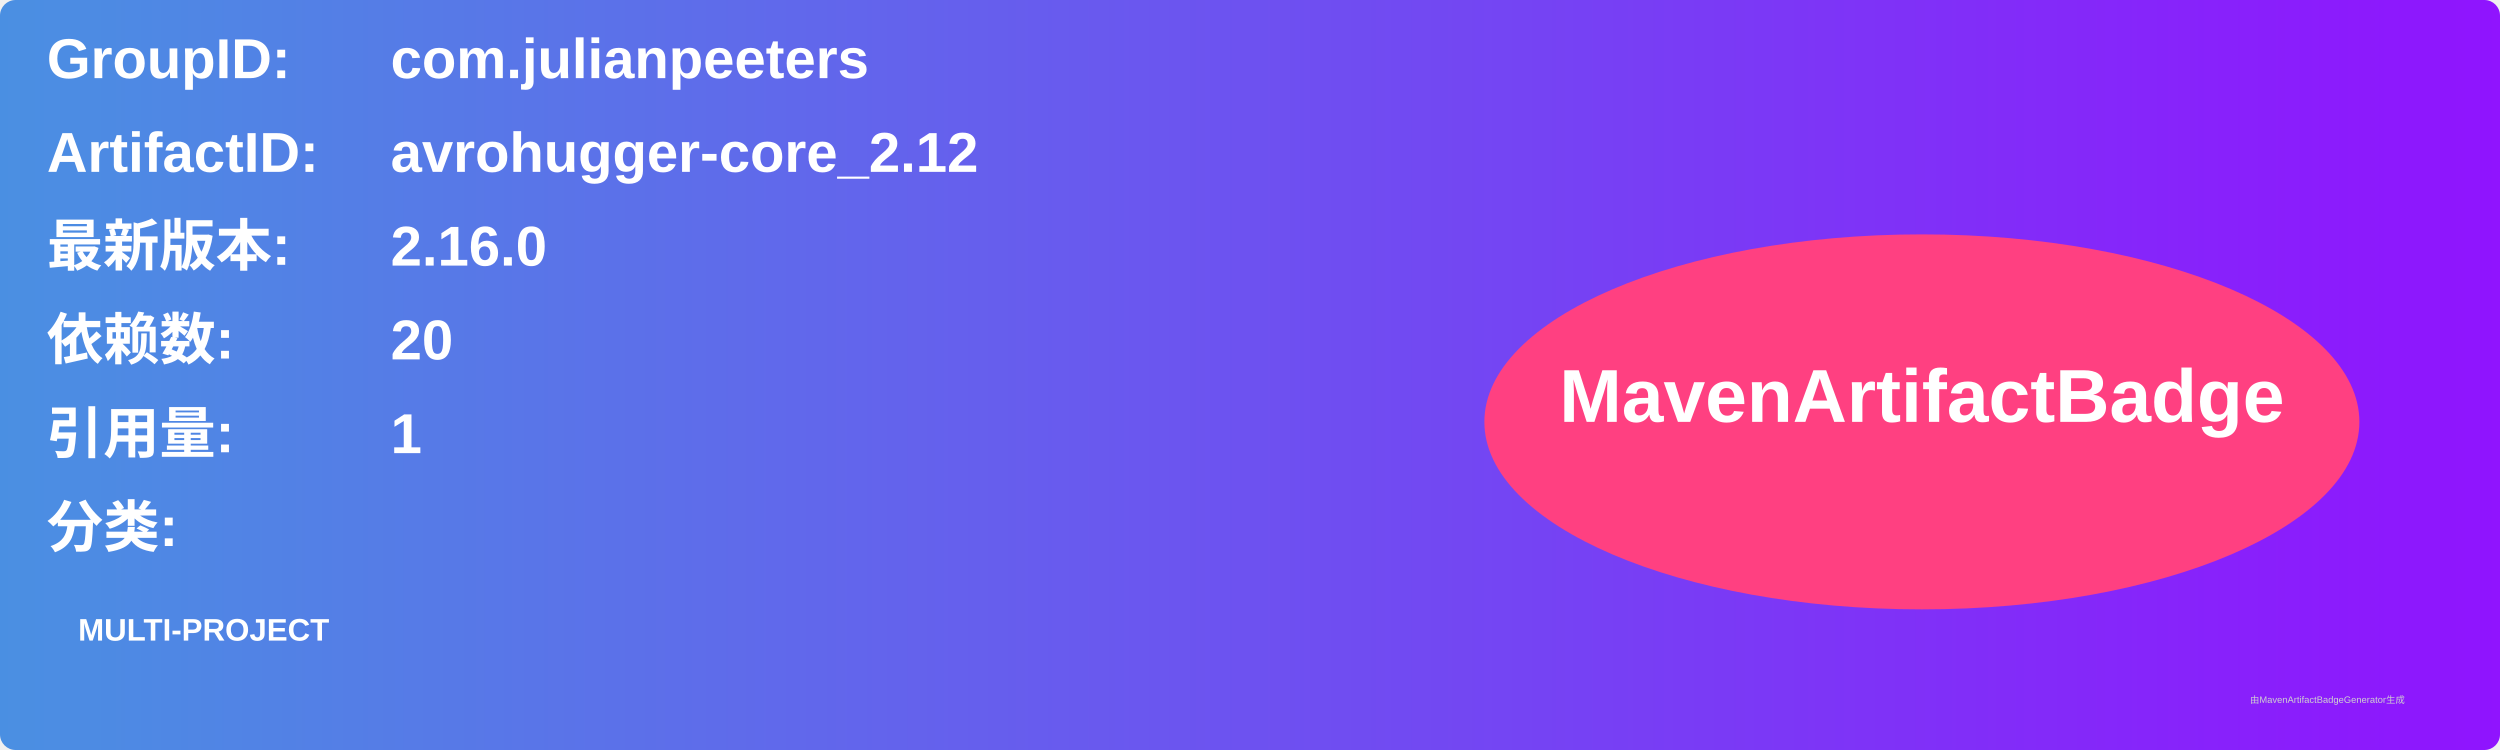
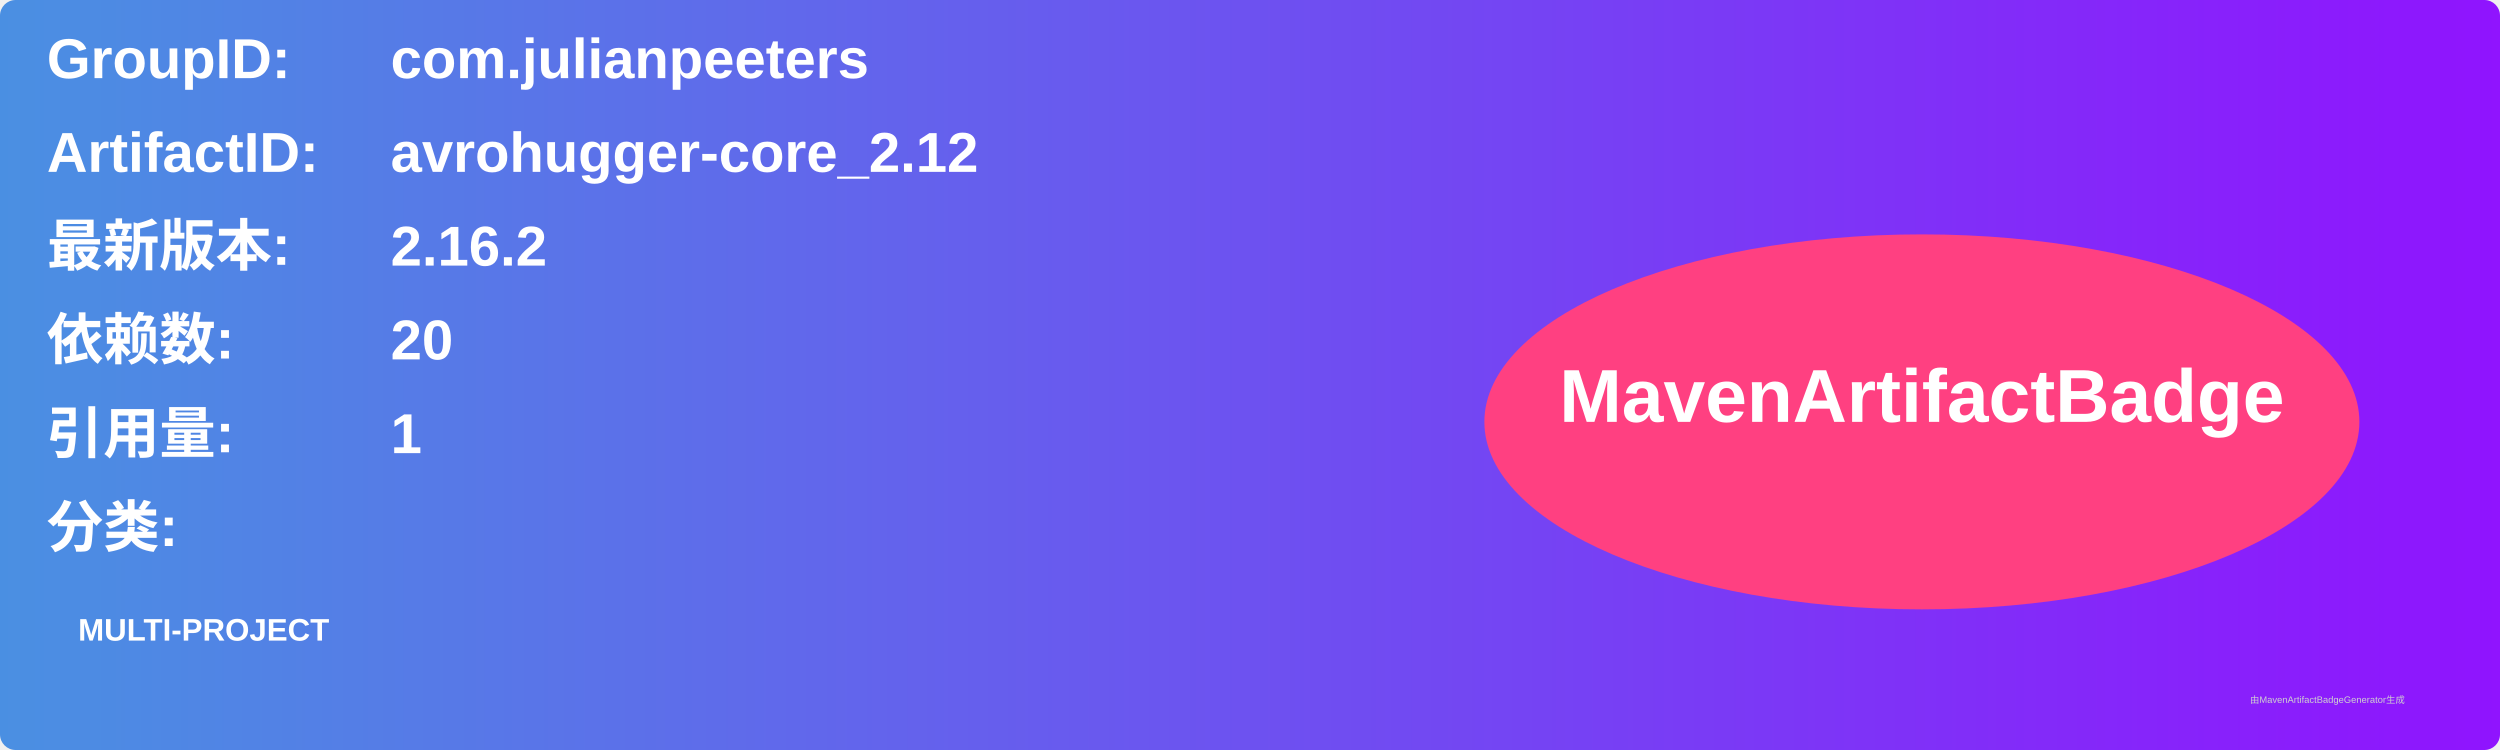
<svg xmlns="http://www.w3.org/2000/svg" width="800" height="240" viewBox="0 0 800 240">
  <linearGradient id="grad" x1="0%" y1="0%" x2="100%" y2="0%">
    <stop offset="0%" stop-color="#4a90e2" />
    <stop offset="100%" stop-color="#9013fe" />
  </linearGradient>
  <rect width="100%" height="100%" rx="5" ry="5" fill="url(#grad)" />
  <g transform="translate(15, 15)">
    <text x="0" y="10" font-family="Arial" font-size="18" fill="white" font-weight="bold" width="260">GroupID:</text>
    <text x="110" y="10" font-family="Arial" font-size="18" fill="white" font-weight="bold" width="460">com.julianpeeters</text>
    <text x="0" y="40" font-family="Arial" font-size="18" fill="white" font-weight="bold" width="260">ArtifactID:</text>
    <text x="110" y="40" font-family="Arial" font-size="18" fill="white" font-weight="bold" width="460">avrohugger-core_2.12</text>
    <text x="0" y="70" font-family="Arial" font-size="18" fill="white" font-weight="bold">最新版本:</text>
    <text x="110" y="70" font-family="Arial" font-size="18" fill="white" font-weight="bold">
-       <tspan font-weight="bold">2.16.0</tspan>
+       <tspan font-weight="bold">2.16.2</tspan>
    </text>
    <text x="0" y="100" font-family="Arial" font-size="18" fill="white" font-weight="bold">依赖数: </text>
    <text x="110" y="100" font-family="Arial" font-size="18" fill="white">
      <tspan font-weight="bold">20</tspan>
    </text>
    <text x="0" y="130" font-family="Arial" font-size="18" fill="white" font-weight="bold">引用量: </text>
    <text x="110" y="130" font-family="Arial" font-size="18" fill="white">
      <tspan font-weight="bold">1</tspan>
    </text>
    <text x="0" y="160" font-family="Arial" font-size="18" fill="white" font-weight="bold">分类:</text>
    <text x="10" y="190" font-family="Arial" font-size="10" fill="white">
      <tspan font-weight="bold">MULTI-PROJECT</tspan>
    </text>
    <ellipse cx="600" cy="120" rx="140" ry="60" fill="#ff4081" />
    <text x="600" y="120" text-anchor="middle" font-family="Arial" font-size="24" fill="white" font-weight="bold">MavenArtifactBadge</text>
  </g>
  <text x="720" y="225" font-family="Arial" font-size="3" fill="#d0d0d0">由MavenArtifactBadgeGenerator生成</text>
</svg>
